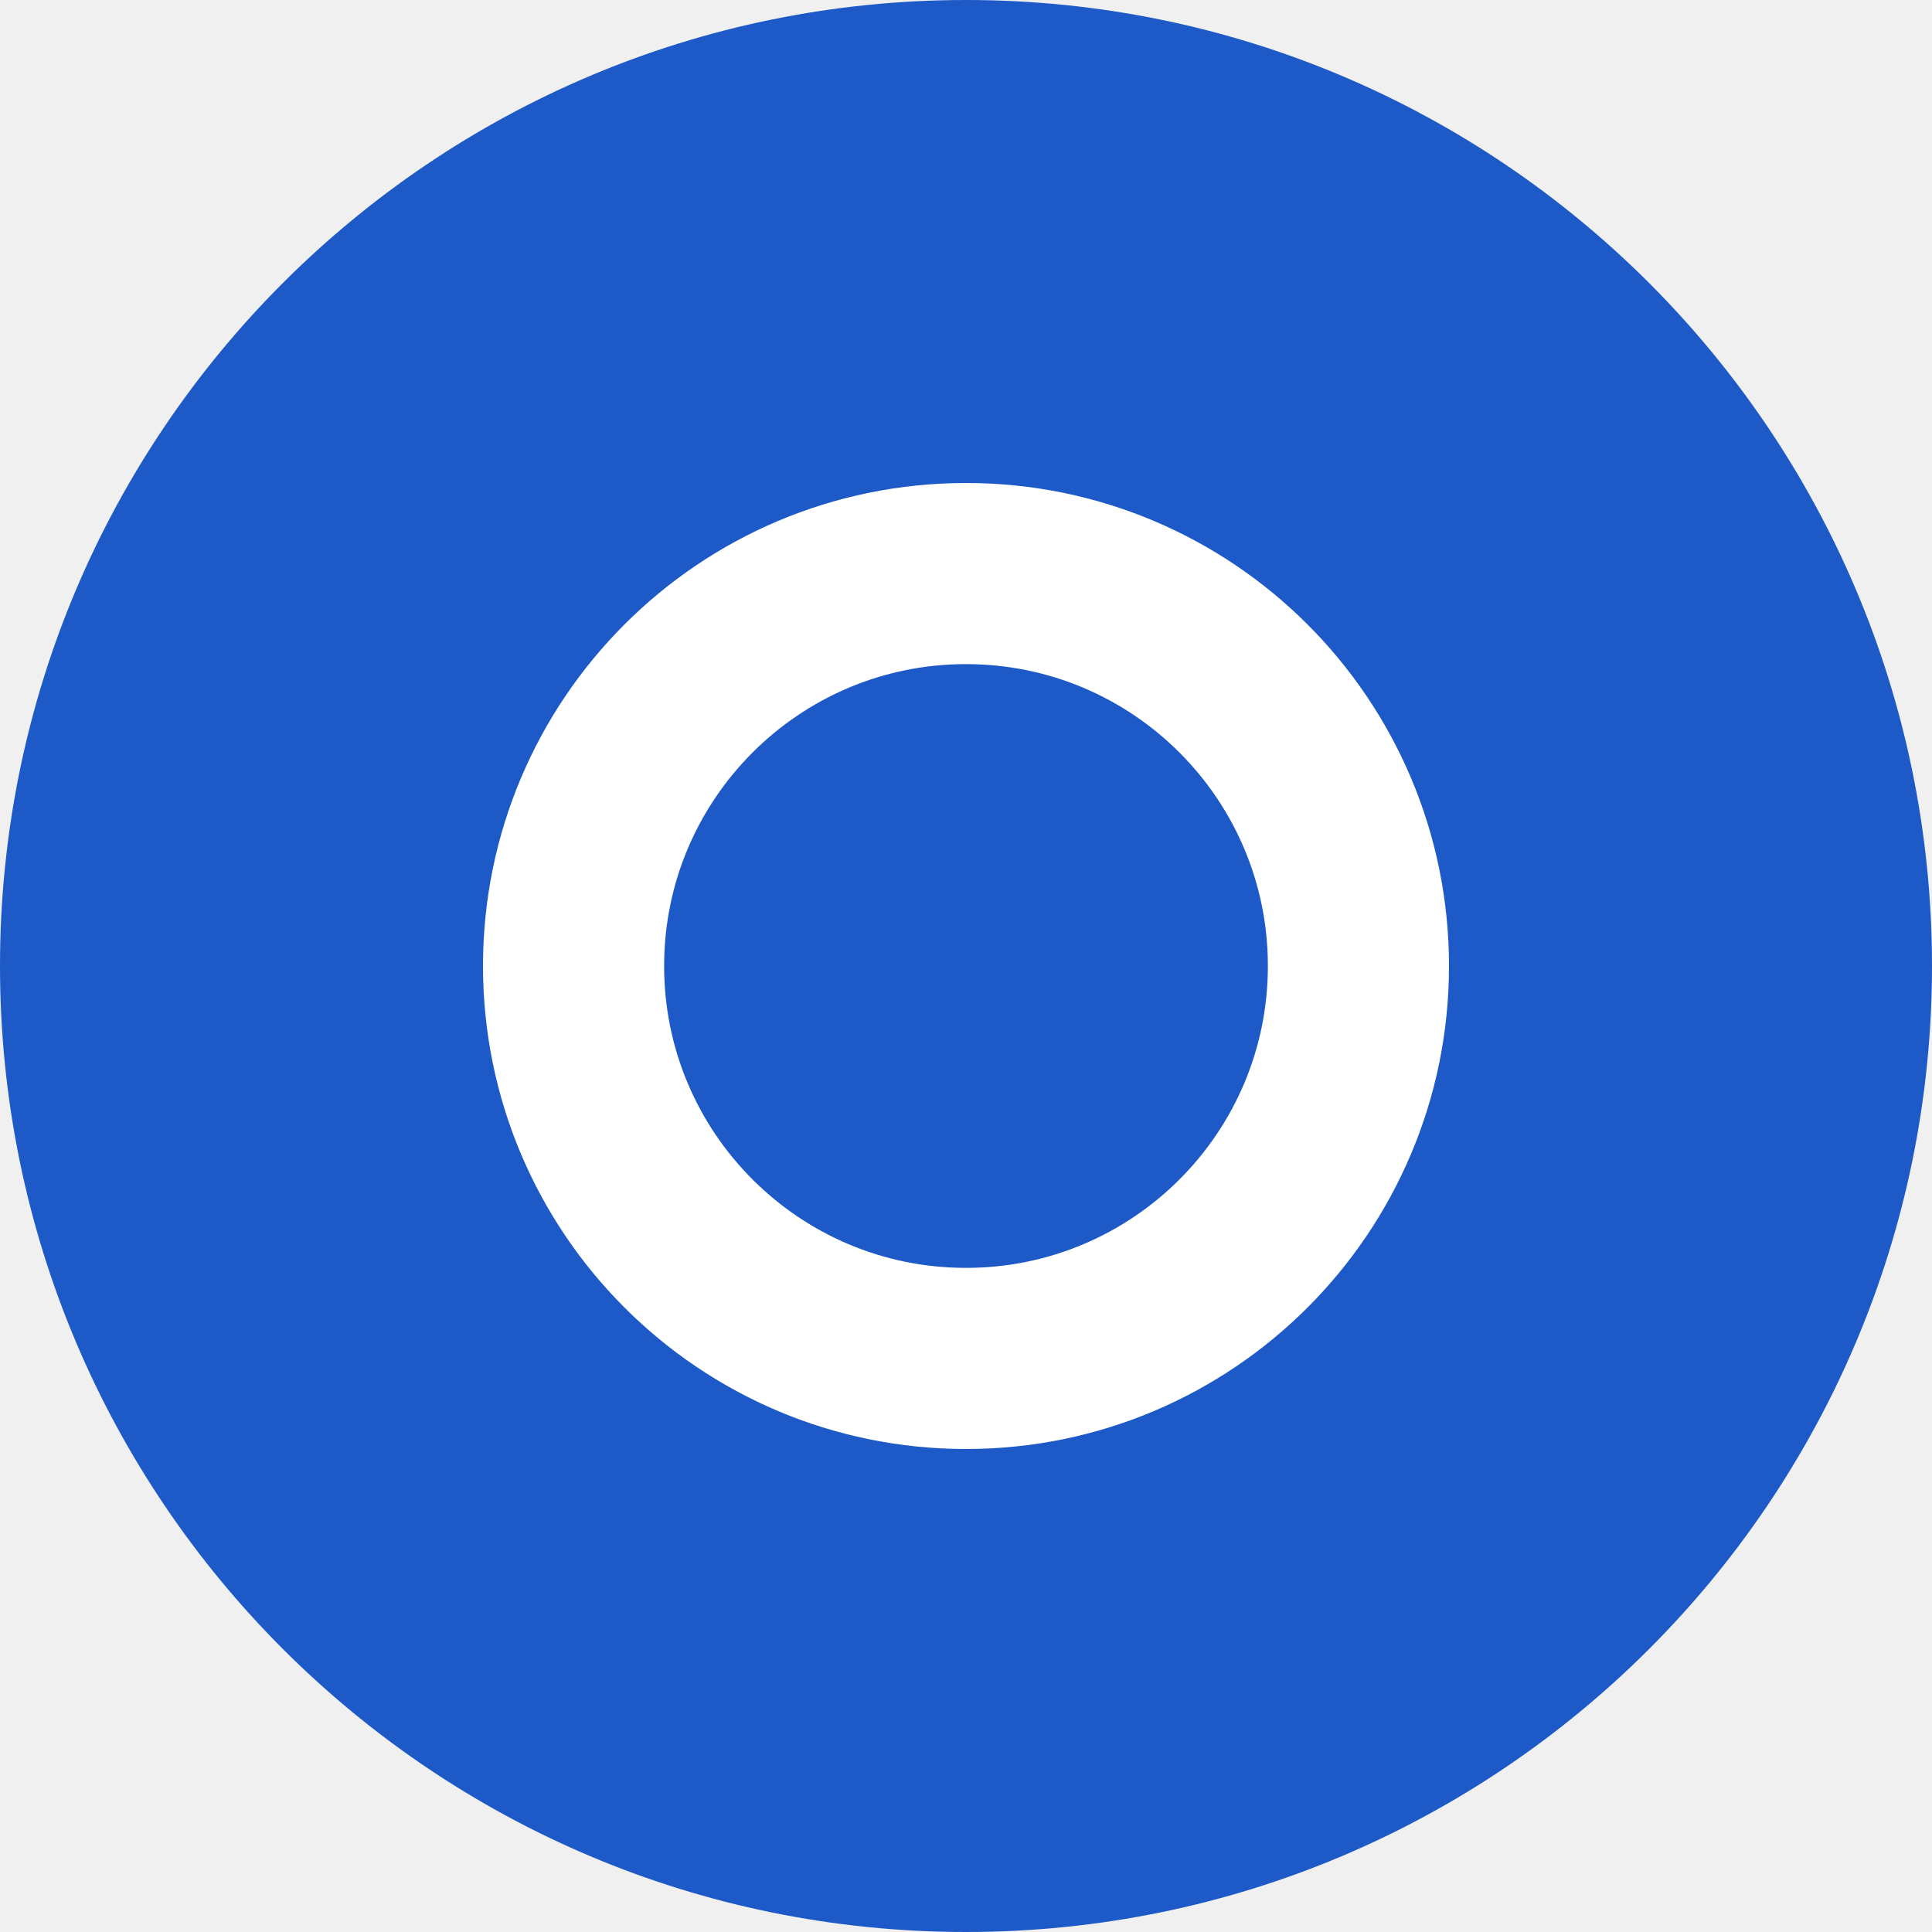
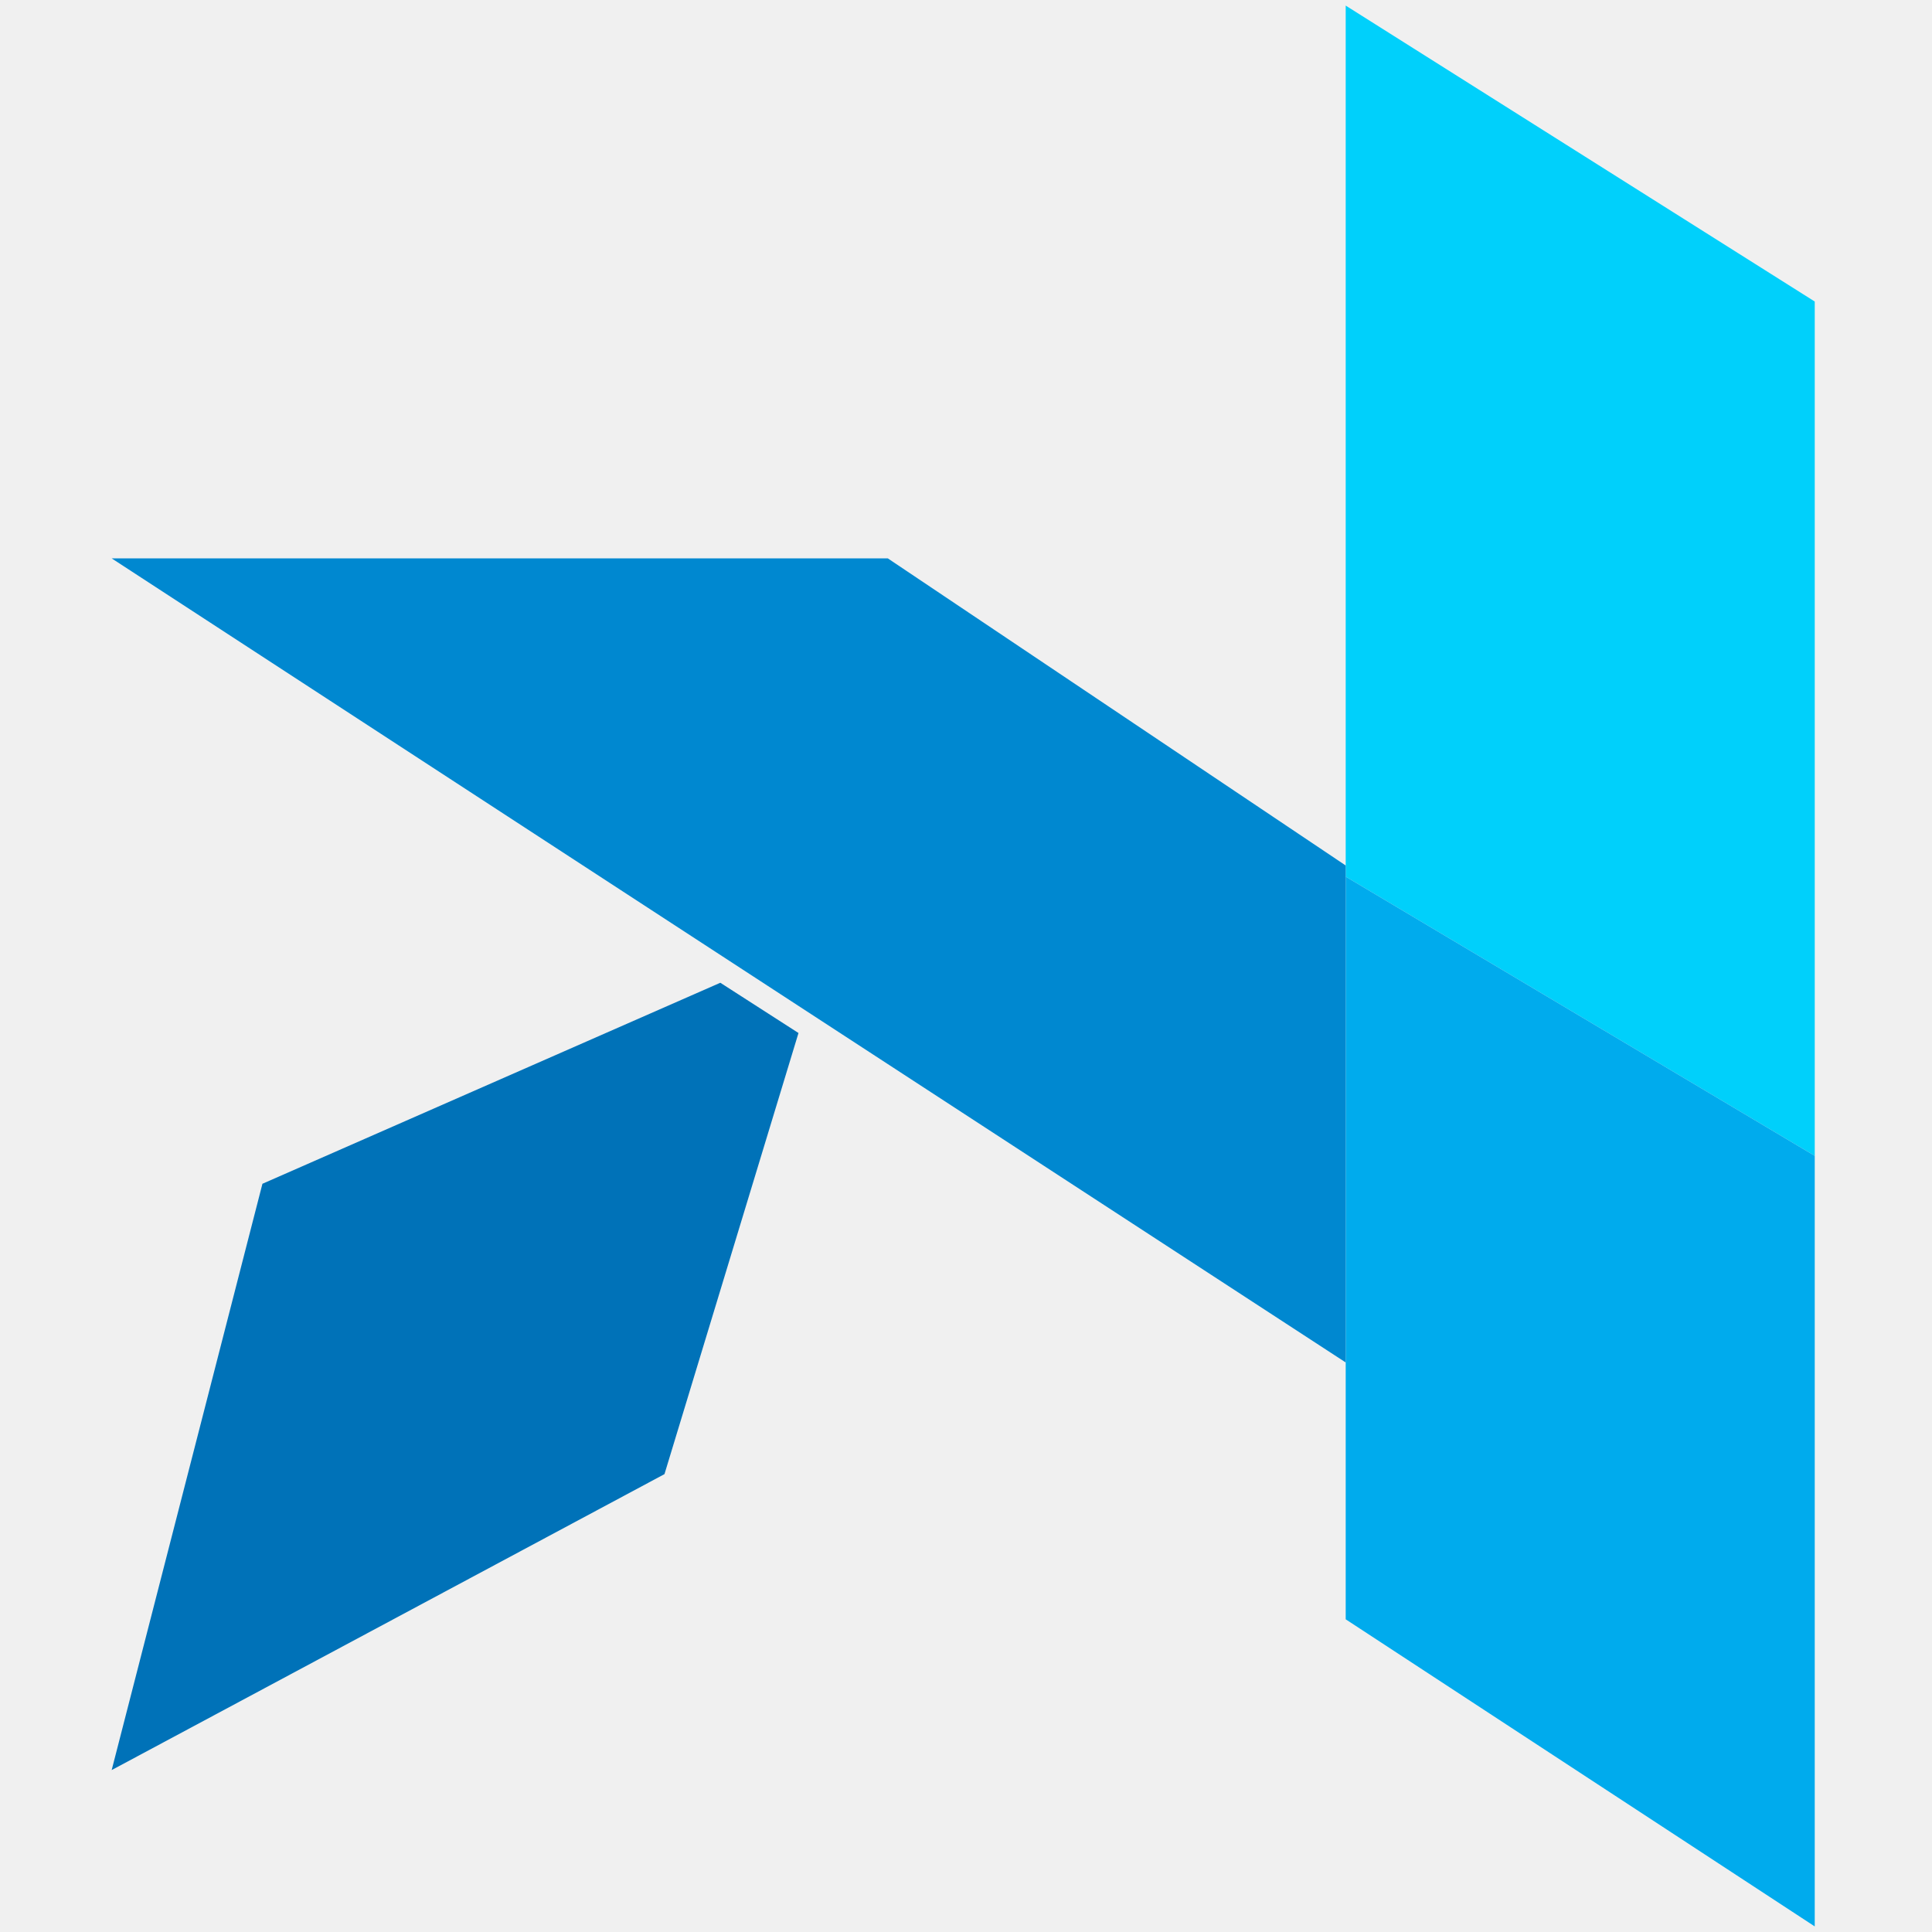
- <svg xmlns="http://www.w3.org/2000/svg" viewBox="0 0 32 32">
-   <circle cx="16" cy="16" r="16" fill="#1d5ac8" />
-   <circle cx="16" cy="16" r="6.5" fill="none" stroke="#fff" stroke-width="3" />
+ <svg xmlns="http://www.w3.org/2000/svg" viewBox="-19 0 346 346">
+   <path fill="#00D0FB" d="M222 1 306 54v153l-84-50z" />
+   <path fill="#00ABED" d="m222 157 84 50v138l-84-55z" />
+   <path fill="#0088D0" d="M1 100h139l82 55v89z" />
+   <path fill="#0072B8" d="m28 212 82-36 14 9-24 79-99 53z" />
</svg>
